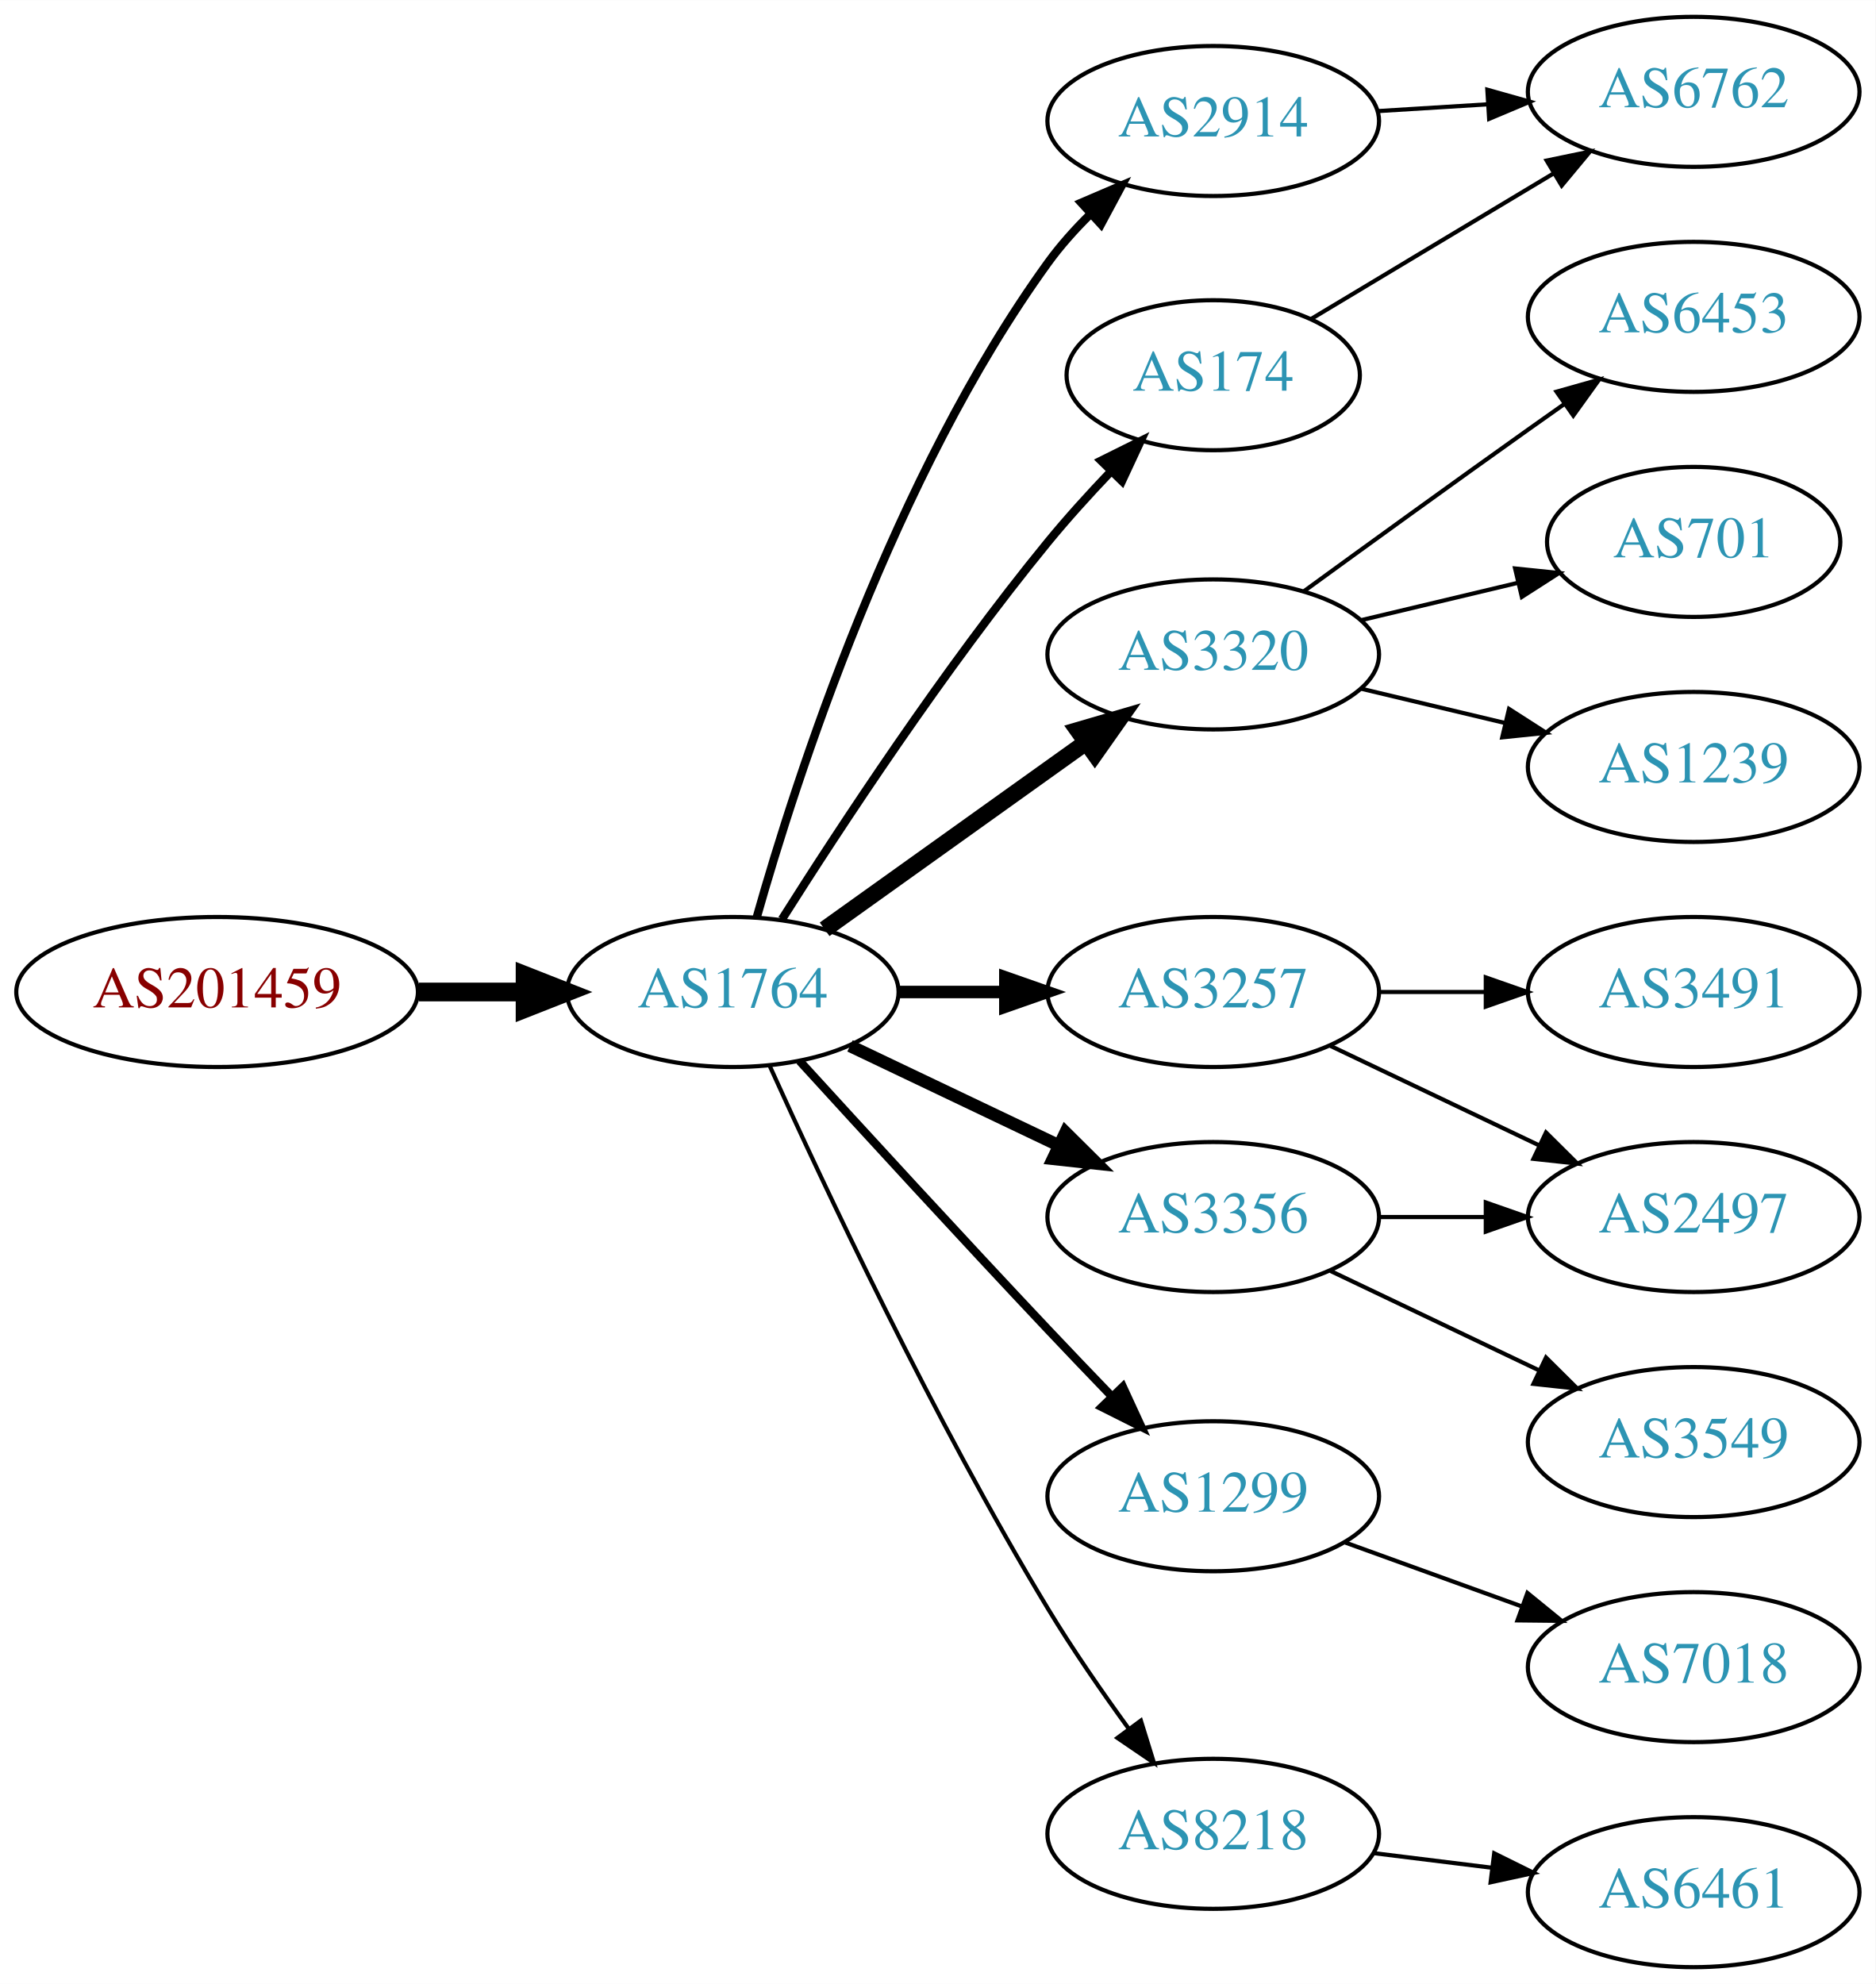
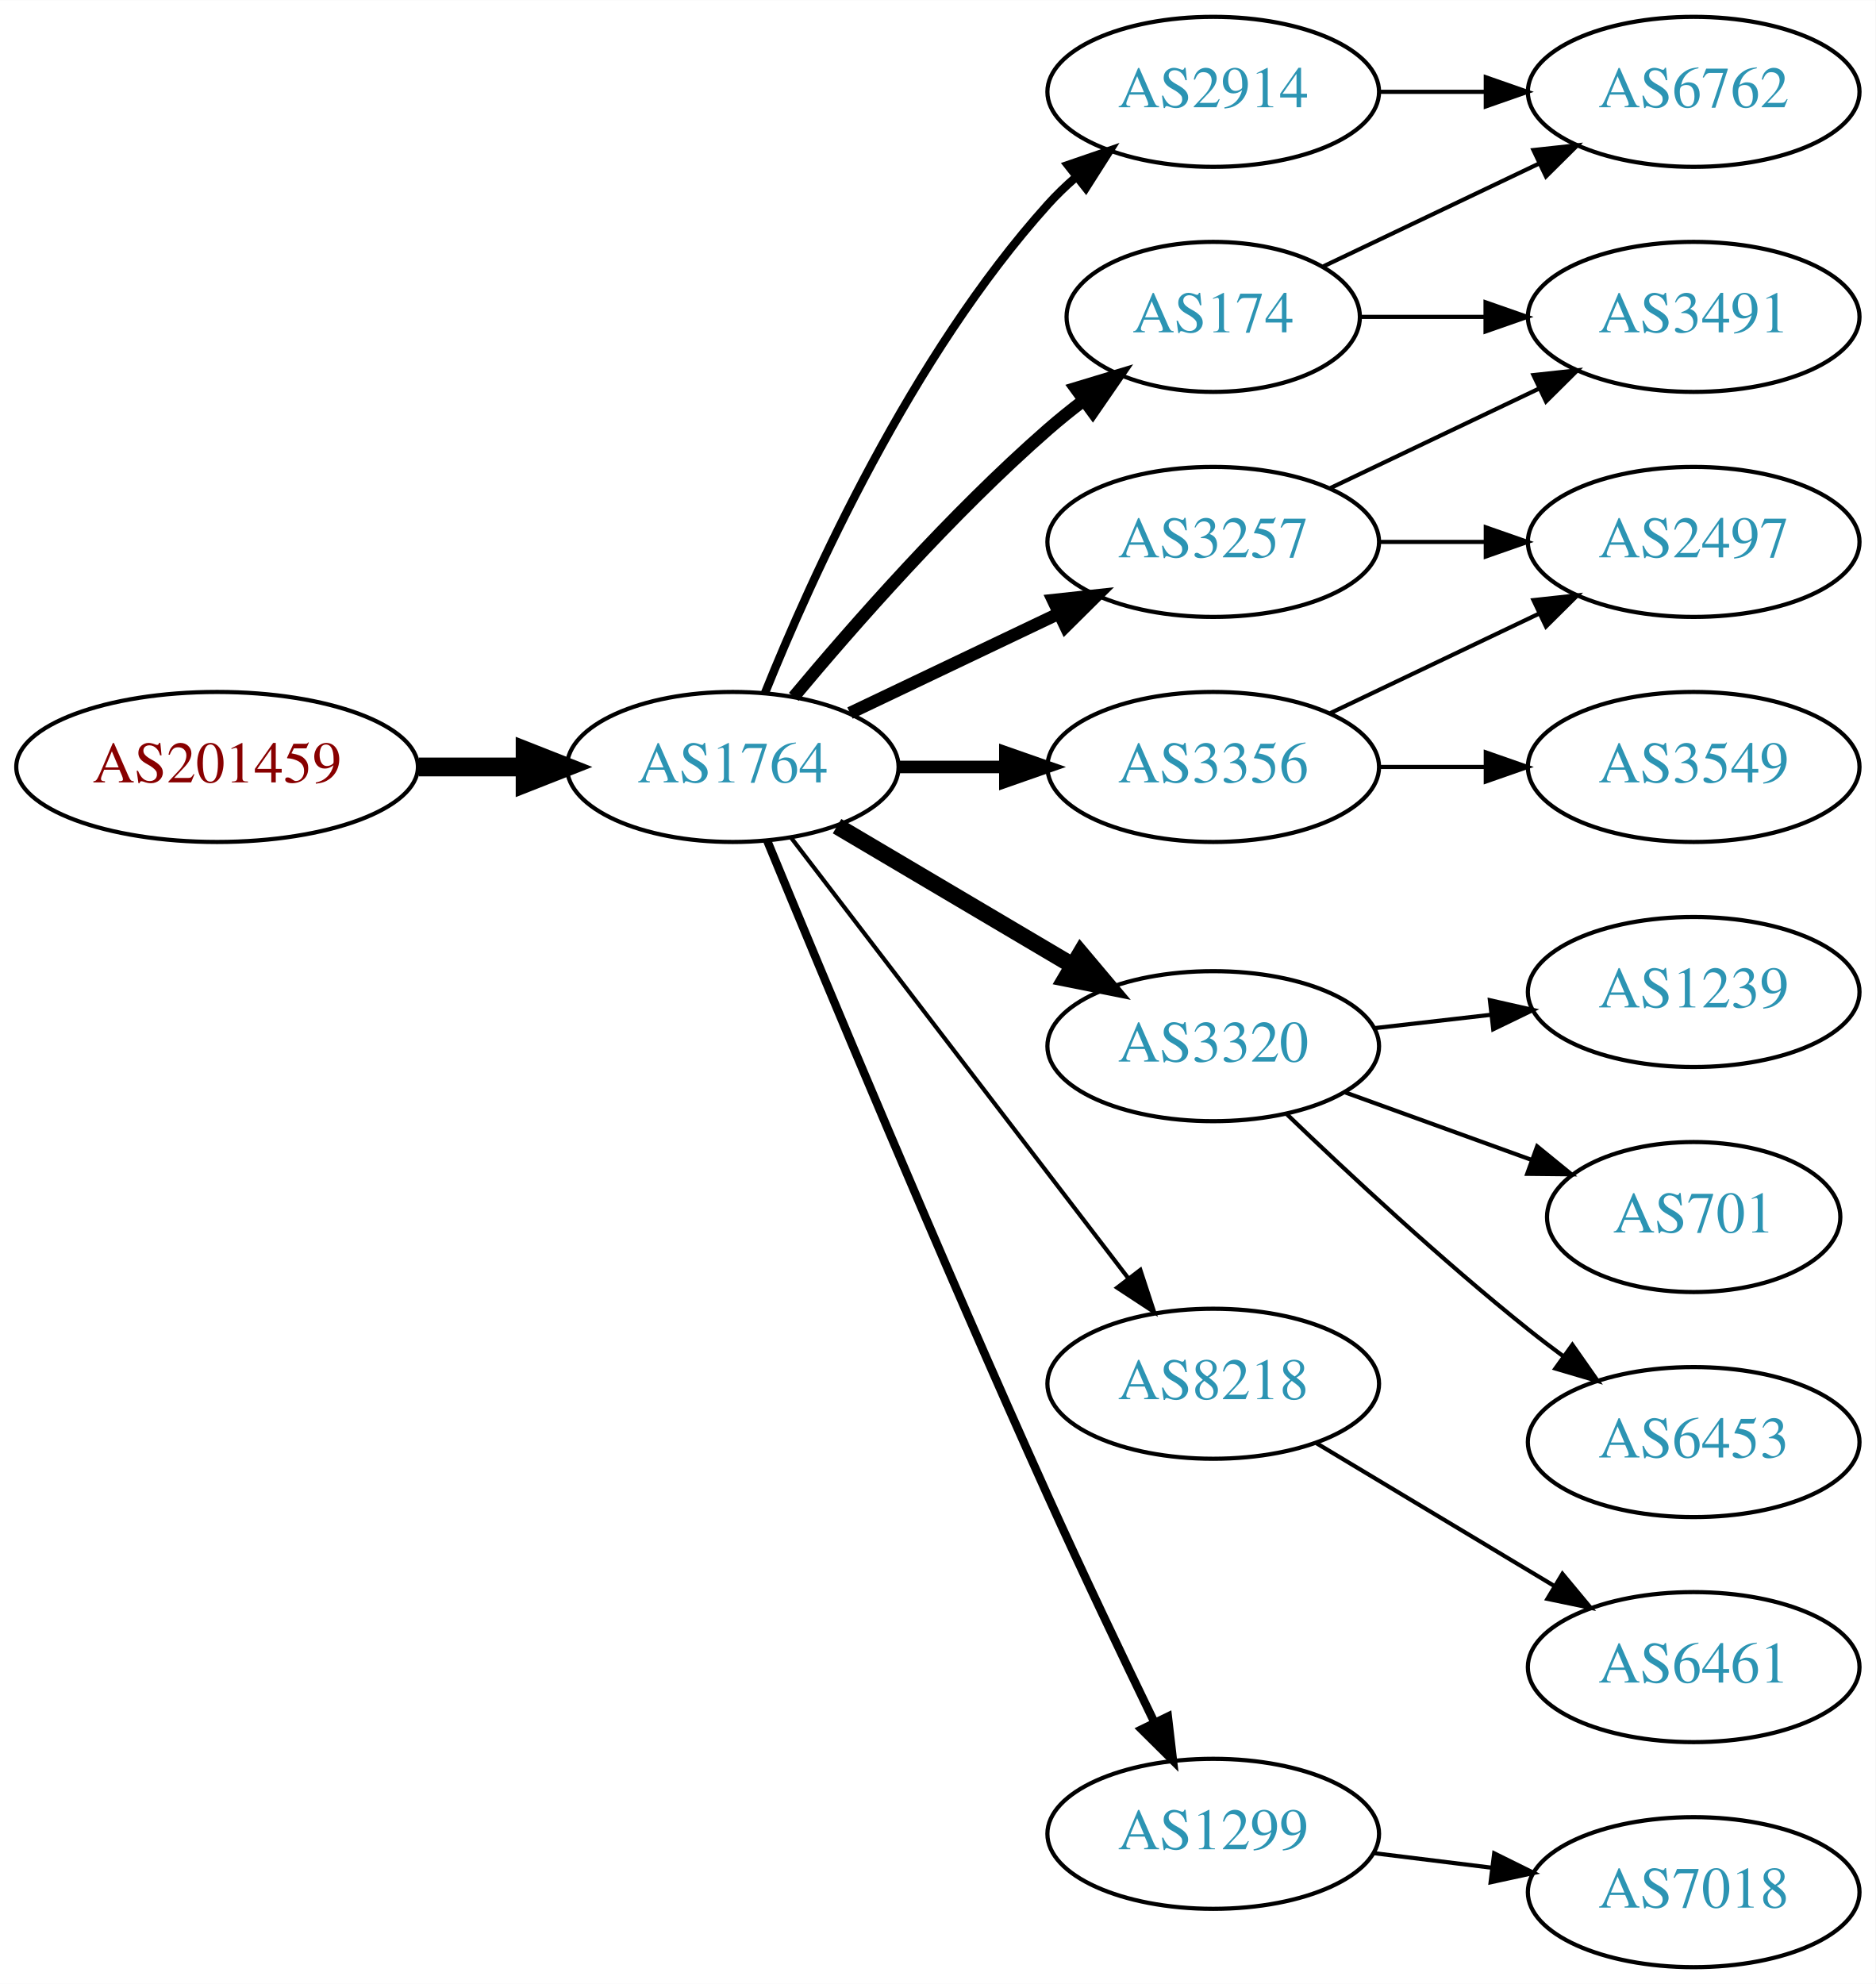
<svg xmlns="http://www.w3.org/2000/svg" xmlns:xlink="http://www.w3.org/1999/xlink" width="450pt" height="476pt" viewBox="0.00 0.00 450.07 476.00">
  <g id="graph0" class="graph" transform="scale(1 1) rotate(0) translate(4 472)">
    <polygon fill="white" stroke="none" points="-4,4 -4,-472 446.07,-472 446.07,4 -4,4" />
    <g id="node1" class="node">
      <g id="a_node1">
        <a xlink:href="/asn/201459" xlink:title="AS201459 ~ Andrea Illsinger [AT]">
-           <ellipse fill="#ffffff" stroke="black" cx="48.096" cy="-234" rx="48.192" ry="18" />
-           <text text-anchor="middle" x="48.096" y="-230.3" font-family="Times,serif" font-size="14.00" fill="#880000">AS201459</text>
+           <ellipse fill="#ffffff" stroke="black" cx="48.096" cy="-288" rx="48.192" ry="18" />
+           <text text-anchor="middle" x="48.096" y="-284.3" font-family="Times,serif" font-size="14.00" fill="#880000">AS201459</text>
        </a>
      </g>
    </g>
    <g id="node2" class="node">
      <g id="a_node2">
        <a xlink:href="/asn/1764" xlink:title="AS1764 ~ NEXTLAYER-AS [AT]">
-           <ellipse fill="#ffffff" stroke="black" cx="171.838" cy="-234" rx="39.794" ry="18" />
-           <text text-anchor="middle" x="171.838" y="-230.3" font-family="Times,serif" font-size="14.00" fill="#2c94b3">AS1764</text>
+           <ellipse fill="#ffffff" stroke="black" cx="171.838" cy="-288" rx="39.794" ry="18" />
+           <text text-anchor="middle" x="171.838" y="-284.3" font-family="Times,serif" font-size="14.00" fill="#2c94b3">AS1764</text>
        </a>
      </g>
    </g>
    <g id="edge1" class="edge">
-       <path fill="none" stroke="black" stroke-width="4.5" d="M96.513,-234C104.867,-234 113.577,-234 121.969,-234" />
-       <polygon fill="black" stroke="black" stroke-width="4.5" points="122.004,-237.938 132.004,-234 122.004,-230.063 122.004,-237.938" />
+       <path fill="none" stroke="black" stroke-width="4.5" d="M96.513,-288C104.867,-288 113.577,-288 121.969,-288" />
+       <polygon fill="black" stroke="black" stroke-width="4.5" points="122.004,-291.938 132.004,-288 122.004,-284.063 122.004,-291.938" />
    </g>
    <g id="node3" class="node">
      <g id="a_node3">
-         <a xlink:href="/asn/174" xlink:title="AS174 ~ Cogent Communications [US]">
-           <ellipse fill="#ffffff" stroke="black" cx="287.131" cy="-382" rx="35.194" ry="18" />
-           <text text-anchor="middle" x="287.131" y="-378.3" font-family="Times,serif" font-size="14.00" fill="#2c94b3">AS174</text>
+         <a xlink:href="/asn/2914" xlink:title="AS2914 ~ NTT America, Inc. [US]">
+           <ellipse fill="#ffffff" stroke="black" cx="287.131" cy="-450" rx="39.794" ry="18" />
+           <text text-anchor="middle" x="287.131" y="-446.3" font-family="Times,serif" font-size="14.00" fill="#2c94b3">AS2914</text>
        </a>
      </g>
    </g>
    <g id="edge2" class="edge">
-       <path fill="none" stroke="black" stroke-width="2" d="M183.649,-251.459C197.481,-273.347 222.636,-311.677 247.484,-342 252.09,-347.62 257.327,-353.393 262.427,-358.742" />
-       <polygon fill="black" stroke="black" stroke-width="2" points="260.222,-361.495 269.71,-366.21 265.234,-356.607 260.222,-361.495" />
+       <path fill="none" stroke="black" stroke-width="2" d="M179.586,-305.787C190.637,-333.243 214.69,-386.578 247.484,-423 249.487,-425.224 251.706,-427.363 254.038,-429.397" />
+       <polygon fill="black" stroke="black" stroke-width="2" points="252.236,-432.433 262.257,-435.873 256.569,-426.935 252.236,-432.433" />
    </g>
    <g id="node4" class="node">
      <g id="a_node4">
-         <a xlink:href="/asn/3257" xlink:title="AS3257 ~ GTT [DE]">
-           <ellipse fill="#ffffff" stroke="black" cx="287.131" cy="-234" rx="39.794" ry="18" />
-           <text text-anchor="middle" x="287.131" y="-230.3" font-family="Times,serif" font-size="14.00" fill="#2c94b3">AS3257</text>
+         <a xlink:href="/asn/3356" xlink:title="AS3356 ~ Level 3 Parent, LLC [US]">
+           <ellipse fill="#ffffff" stroke="black" cx="287.131" cy="-288" rx="39.794" ry="18" />
+           <text text-anchor="middle" x="287.131" y="-284.3" font-family="Times,serif" font-size="14.00" fill="#2c94b3">AS3356</text>
        </a>
      </g>
    </g>
    <g id="edge3" class="edge">
-       <path fill="none" stroke="black" stroke-width="3" d="M211.51,-234C219.713,-234 228.477,-234 237.009,-234" />
-       <polygon fill="black" stroke="black" stroke-width="3" points="237.248,-237.5 247.248,-234 237.248,-230.5 237.248,-237.5" />
+       <path fill="none" stroke="black" stroke-width="3" d="M211.51,-288C219.713,-288 228.477,-288 237.009,-288" />
+       <polygon fill="black" stroke="black" stroke-width="3" points="237.248,-291.5 247.248,-288 237.248,-284.5 237.248,-291.5" />
    </g>
    <g id="node5" class="node">
      <g id="a_node5">
-         <a xlink:href="/asn/2914" xlink:title="AS2914 ~ NTT America, Inc. [US]">
-           <ellipse fill="#ffffff" stroke="black" cx="287.131" cy="-443" rx="39.794" ry="18" />
-           <text text-anchor="middle" x="287.131" y="-439.3" font-family="Times,serif" font-size="14.00" fill="#2c94b3">AS2914</text>
+         <a xlink:href="/asn/3257" xlink:title="AS3257 ~ GTT [DE]">
+           <ellipse fill="#ffffff" stroke="black" cx="287.131" cy="-342" rx="39.794" ry="18" />
+           <text text-anchor="middle" x="287.131" y="-338.3" font-family="Times,serif" font-size="14.00" fill="#2c94b3">AS3257</text>
        </a>
      </g>
    </g>
    <g id="edge4" class="edge">
-       <path fill="none" stroke="black" stroke-width="2" d="M177.606,-251.969C187.033,-285.249 210.412,-357.749 247.484,-409 250.408,-413.041 253.893,-416.936 257.557,-420.557" />
-       <polygon fill="black" stroke="black" stroke-width="2" points="255.466,-423.389 265.204,-427.563 260.195,-418.227 255.466,-423.389" />
+       <path fill="none" stroke="black" stroke-width="3" d="M199.974,-300.934C214.968,-308.081 233.789,-317.052 250.013,-324.785" />
+       <polygon fill="black" stroke="black" stroke-width="3" points="248.683,-328.028 259.216,-329.171 251.695,-321.709 248.683,-328.028" />
    </g>
    <g id="node6" class="node">
      <g id="a_node6">
-         <a xlink:href="/asn/3320" xlink:title="AS3320 ~ DTAG [DE]">
-           <ellipse fill="#ffffff" stroke="black" cx="287.131" cy="-315" rx="39.794" ry="18" />
-           <text text-anchor="middle" x="287.131" y="-311.3" font-family="Times,serif" font-size="14.00" fill="#2c94b3">AS3320</text>
+         <a xlink:href="/asn/174" xlink:title="AS174 ~ Cogent Communications [US]">
+           <ellipse fill="#ffffff" stroke="black" cx="287.131" cy="-396" rx="35.194" ry="18" />
+           <text text-anchor="middle" x="287.131" y="-392.3" font-family="Times,serif" font-size="14.00" fill="#2c94b3">AS174</text>
        </a>
      </g>
    </g>
    <g id="edge5" class="edge">
-       <path fill="none" stroke="black" stroke-width="4" d="M193.882,-249.046C211.497,-261.639 236.835,-279.755 256.501,-293.816" />
-       <polygon fill="black" stroke="black" stroke-width="4" points="254.645,-296.791 264.815,-299.76 258.716,-291.097 254.645,-296.791" />
+       <path fill="none" stroke="black" stroke-width="3" d="M186.468,-304.817C200.751,-321.929 224.297,-348.745 247.484,-369 250.154,-371.332 253.027,-373.648 255.957,-375.886" />
+       <polygon fill="black" stroke="black" stroke-width="3" points="254.108,-378.87 264.249,-381.939 258.235,-373.216 254.108,-378.87" />
    </g>
    <g id="node7" class="node">
      <g id="a_node7">
-         <a xlink:href="/asn/1299" xlink:title="AS1299 ~ Telia Carrier [EU]">
-           <ellipse fill="#ffffff" stroke="black" cx="287.131" cy="-113" rx="39.794" ry="18" />
-           <text text-anchor="middle" x="287.131" y="-109.3" font-family="Times,serif" font-size="14.00" fill="#2c94b3">AS1299</text>
+         <a xlink:href="/asn/3320" xlink:title="AS3320 ~ DTAG [DE]">
+           <ellipse fill="#ffffff" stroke="black" cx="287.131" cy="-221" rx="39.794" ry="18" />
+           <text text-anchor="middle" x="287.131" y="-217.3" font-family="Times,serif" font-size="14.00" fill="#2c94b3">AS3320</text>
        </a>
      </g>
    </g>
    <g id="edge6" class="edge">
-       <path fill="none" stroke="black" stroke-width="2" d="M187.879,-217.45C202.875,-201.005 226.617,-175.115 247.484,-153 252.382,-147.809 257.673,-142.282 262.722,-137.045" />
-       <polygon fill="black" stroke="black" stroke-width="2" points="265.435,-139.274 269.872,-129.653 260.404,-134.407 265.435,-139.274" />
+       <path fill="none" stroke="black" stroke-width="4" d="M196.864,-273.791C213.237,-264.109 235.124,-251.165 253.128,-240.518" />
+       <polygon fill="black" stroke="black" stroke-width="4" points="255.313,-243.292 262.139,-235.188 251.75,-237.266 255.313,-243.292" />
    </g>
    <g id="node8" class="node">
      <g id="a_node8">
        <a xlink:href="/asn/8218" xlink:title="AS8218 ~ legacy Neotelecoms [FR]">
-           <ellipse fill="#ffffff" stroke="black" cx="287.131" cy="-32" rx="39.794" ry="18" />
-           <text text-anchor="middle" x="287.131" y="-28.3" font-family="Times,serif" font-size="14.00" fill="#2c94b3">AS8218</text>
+           <ellipse fill="#ffffff" stroke="black" cx="287.131" cy="-140" rx="39.794" ry="18" />
+           <text text-anchor="middle" x="287.131" y="-136.3" font-family="Times,serif" font-size="14.00" fill="#2c94b3">AS8218</text>
        </a>
      </g>
    </g>
    <g id="edge7" class="edge">
-       <path fill="none" stroke="black" d="M180.725,-216.215C193.503,-187.94 220.072,-131.303 247.484,-86 253.364,-76.283 260.442,-66.048 266.924,-57.132" />
-       <polygon fill="black" stroke="black" points="269.77,-59.171 272.899,-49.049 264.141,-55.01 269.77,-59.171" />
+       <path fill="none" stroke="black" d="M185.834,-271.023C205.704,-245.066 243.753,-195.36 266.848,-165.191" />
+       <polygon fill="black" stroke="black" points="269.638,-167.303 272.937,-157.235 264.08,-163.048 269.638,-167.303" />
    </g>
    <g id="node9" class="node">
      <g id="a_node9">
-         <a xlink:href="/asn/3356" xlink:title="AS3356 ~ Level 3 Parent, LLC [US]">
-           <ellipse fill="#ffffff" stroke="black" cx="287.131" cy="-180" rx="39.794" ry="18" />
-           <text text-anchor="middle" x="287.131" y="-176.3" font-family="Times,serif" font-size="14.00" fill="#2c94b3">AS3356</text>
+         <a xlink:href="/asn/1299" xlink:title="AS1299 ~ Telia Carrier [EU]">
+           <ellipse fill="#ffffff" stroke="black" cx="287.131" cy="-32" rx="39.794" ry="18" />
+           <text text-anchor="middle" x="287.131" y="-28.3" font-family="Times,serif" font-size="14.00" fill="#2c94b3">AS1299</text>
        </a>
      </g>
    </g>
    <g id="edge8" class="edge">
-       <path fill="none" stroke="black" stroke-width="3" d="M199.974,-221.066C214.968,-213.919 233.789,-204.948 250.013,-197.215" />
-       <polygon fill="black" stroke="black" stroke-width="3" points="251.695,-200.291 259.216,-192.829 248.683,-193.972 251.695,-200.291" />
-     </g>
-     <g id="node10" class="node">
-       <g id="a_node10">
+       <path fill="none" stroke="black" stroke-width="2" d="M180.117,-270.257C193.198,-238.528 221.723,-170.046 247.484,-113 255.716,-94.773 265.409,-74.46 273.028,-58.736" />
+       <polygon fill="black" stroke="black" stroke-width="2" points="276.246,-60.121 277.473,-49.597 269.951,-57.059 276.246,-60.121" />
+     </g>
+     <g id="node13" class="node">
+       <g id="a_node13">
        <a xlink:href="/asn/6762" xlink:title="AS6762 ~ TELECOM ITALIA SPARKLE S.p.A. [IT]">
          <ellipse fill="#ffffff" stroke="black" cx="402.424" cy="-450" rx="39.794" ry="18" />
          <text text-anchor="middle" x="402.424" y="-446.3" font-family="Times,serif" font-size="14.00" fill="#2c94b3">AS6762</text>
        </a>
      </g>
    </g>
+     <g id="edge20" class="edge">
+       <path fill="none" stroke="black" d="M326.803,-450C335.006,-450 343.77,-450 352.302,-450" />
+       <polygon fill="black" stroke="black" points="352.541,-453.5 362.541,-450 352.541,-446.5 352.541,-453.5" />
+     </g>
+     <g id="node10" class="node">
+       <g id="a_node10">
+         <a xlink:href="/asn/3549" xlink:title="AS3549 ~ Level 3 Parent, LLC [US]">
+           <ellipse fill="#ffffff" stroke="black" cx="402.424" cy="-288" rx="39.794" ry="18" />
+           <text text-anchor="middle" x="402.424" y="-284.3" font-family="Times,serif" font-size="14.00" fill="#2c94b3">AS3549</text>
+         </a>
+       </g>
+     </g>
    <g id="edge9" class="edge">
-       <path fill="none" stroke="black" d="M310.514,-395.435C327.139,-405.413 350.072,-419.178 368.745,-430.386" />
-       <polygon fill="black" stroke="black" points="367.147,-433.509 377.523,-435.654 370.75,-427.507 367.147,-433.509" />
+       <path fill="none" stroke="black" d="M326.803,-288C335.006,-288 343.77,-288 352.302,-288" />
+       <polygon fill="black" stroke="black" points="352.541,-291.5 362.541,-288 352.541,-284.5 352.541,-291.5" />
    </g>
    <g id="node11" class="node">
      <g id="a_node11">
        <a xlink:href="/asn/2497" xlink:title="AS2497 ~ Internet Initiative Japan Inc. [JP]">
-           <ellipse fill="#ffffff" stroke="black" cx="402.424" cy="-180" rx="39.794" ry="18" />
-           <text text-anchor="middle" x="402.424" y="-176.3" font-family="Times,serif" font-size="14.00" fill="#2c94b3">AS2497</text>
+           <ellipse fill="#ffffff" stroke="black" cx="402.424" cy="-342" rx="39.794" ry="18" />
+           <text text-anchor="middle" x="402.424" y="-338.3" font-family="Times,serif" font-size="14.00" fill="#2c94b3">AS2497</text>
        </a>
      </g>
    </g>
    <g id="edge10" class="edge">
-       <path fill="none" stroke="black" d="M315.267,-221.066C330.261,-213.919 349.082,-204.948 365.306,-197.215" />
-       <polygon fill="black" stroke="black" points="366.988,-200.291 374.509,-192.829 363.976,-193.972 366.988,-200.291" />
+       <path fill="none" stroke="black" d="M315.267,-300.934C330.261,-308.081 349.082,-317.052 365.306,-324.785" />
+       <polygon fill="black" stroke="black" points="363.976,-328.028 374.509,-329.171 366.988,-321.709 363.976,-328.028" />
+     </g>
+     <g id="edge12" class="edge">
+       <path fill="none" stroke="black" d="M326.803,-342C335.006,-342 343.77,-342 352.302,-342" />
+       <polygon fill="black" stroke="black" points="352.541,-345.5 362.541,-342 352.541,-338.5 352.541,-345.5" />
    </g>
    <g id="node12" class="node">
      <g id="a_node12">
        <a xlink:href="/asn/3491" xlink:title="AS3491 ~ PCCW Global, Inc. [US]">
-           <ellipse fill="#ffffff" stroke="black" cx="402.424" cy="-234" rx="39.794" ry="18" />
-           <text text-anchor="middle" x="402.424" y="-230.3" font-family="Times,serif" font-size="14.00" fill="#2c94b3">AS3491</text>
+           <ellipse fill="#ffffff" stroke="black" cx="402.424" cy="-396" rx="39.794" ry="18" />
+           <text text-anchor="middle" x="402.424" y="-392.3" font-family="Times,serif" font-size="14.00" fill="#2c94b3">AS3491</text>
        </a>
      </g>
    </g>
    <g id="edge11" class="edge">
-       <path fill="none" stroke="black" d="M326.803,-234C335.006,-234 343.77,-234 352.302,-234" />
-       <polygon fill="black" stroke="black" points="352.541,-237.5 362.541,-234 352.541,-230.5 352.541,-237.5" />
-     </g>
-     <g id="edge19" class="edge">
-       <path fill="none" stroke="black" d="M326.487,-445.37C334.976,-445.894 344.08,-446.457 352.914,-447.003" />
-       <polygon fill="black" stroke="black" points="352.911,-450.509 363.108,-447.633 353.342,-443.522 352.911,-450.509" />
-     </g>
-     <g id="node13" class="node">
-       <g id="a_node13">
-         <a xlink:href="/asn/6453" xlink:title="AS6453 ~ TATA COMMUNICATIONS (AMERICA) INC [US]">
-           <ellipse fill="#ffffff" stroke="black" cx="402.424" cy="-396" rx="39.794" ry="18" />
-           <text text-anchor="middle" x="402.424" y="-392.3" font-family="Times,serif" font-size="14.00" fill="#2c94b3">AS6453</text>
-         </a>
-       </g>
-     </g>
-     <g id="edge12" class="edge">
-       <path fill="none" stroke="black" d="M308.979,-330.222C323.913,-341.091 344.527,-356.025 362.777,-369 365.598,-371.005 368.541,-373.085 371.489,-375.159" />
-       <polygon fill="black" stroke="black" points="369.516,-378.05 379.714,-380.926 373.535,-372.319 369.516,-378.05" />
+       <path fill="none" stroke="black" d="M315.267,-354.934C330.261,-362.081 349.082,-371.052 365.306,-378.785" />
+       <polygon fill="black" stroke="black" points="363.976,-382.028 374.509,-383.171 366.988,-375.709 363.976,-382.028" />
+     </g>
+     <g id="edge13" class="edge">
+       <path fill="none" stroke="black" d="M322.43,-396C331.807,-396 342.158,-396 352.192,-396" />
+       <polygon fill="black" stroke="black" points="352.481,-399.5 362.481,-396 352.481,-392.5 352.481,-399.5" />
+     </g>
+     <g id="edge14" class="edge">
+       <path fill="none" stroke="black" d="M313.556,-408.119C328.859,-415.413 348.582,-424.814 365.464,-432.86" />
+       <polygon fill="black" stroke="black" points="363.971,-436.026 374.504,-437.169 366.983,-429.707 363.971,-436.026" />
    </g>
    <g id="node14" class="node">
      <g id="a_node14">
-         <a xlink:href="/asn/701" xlink:title="AS701 ~ UUNET [US]">
-           <ellipse fill="#ffffff" stroke="black" cx="402.424" cy="-342" rx="35.194" ry="18" />
-           <text text-anchor="middle" x="402.424" y="-338.3" font-family="Times,serif" font-size="14.00" fill="#2c94b3">AS701</text>
-         </a>
-       </g>
-     </g>
-     <g id="edge13" class="edge">
-       <path fill="none" stroke="black" d="M322.738,-323.248C334.533,-326.058 347.837,-329.229 360.105,-332.153" />
-       <polygon fill="black" stroke="black" points="359.571,-335.624 370.11,-334.537 361.194,-328.814 359.571,-335.624" />
+         <a xlink:href="/asn/1239" xlink:title="AS1239 ~ Sprint [US]">
+           <ellipse fill="#ffffff" stroke="black" cx="402.424" cy="-234" rx="39.794" ry="18" />
+           <text text-anchor="middle" x="402.424" y="-230.3" font-family="Times,serif" font-size="14.00" fill="#2c94b3">AS1239</text>
+         </a>
+       </g>
+     </g>
+     <g id="edge15" class="edge">
+       <path fill="none" stroke="black" d="M325.856,-225.329C334.837,-226.359 344.536,-227.472 353.893,-228.546" />
+       <polygon fill="black" stroke="black" points="353.53,-232.027 363.864,-229.69 354.328,-225.073 353.53,-232.027" />
    </g>
    <g id="node15" class="node">
      <g id="a_node15">
-         <a xlink:href="/asn/1239" xlink:title="AS1239 ~ Sprint [US]">
-           <ellipse fill="#ffffff" stroke="black" cx="402.424" cy="-288" rx="39.794" ry="18" />
-           <text text-anchor="middle" x="402.424" y="-284.3" font-family="Times,serif" font-size="14.00" fill="#2c94b3">AS1239</text>
-         </a>
-       </g>
-     </g>
-     <g id="edge14" class="edge">
-       <path fill="none" stroke="black" d="M322.738,-306.752C333.609,-304.162 345.764,-301.265 357.206,-298.538" />
-       <polygon fill="black" stroke="black" points="358.112,-301.92 367.029,-296.197 356.49,-295.111 358.112,-301.92" />
+         <a xlink:href="/asn/701" xlink:title="AS701 ~ UUNET [US]">
+           <ellipse fill="#ffffff" stroke="black" cx="402.424" cy="-180" rx="35.194" ry="18" />
+           <text text-anchor="middle" x="402.424" y="-176.3" font-family="Times,serif" font-size="14.00" fill="#2c94b3">AS701</text>
+         </a>
+       </g>
+     </g>
+     <g id="edge16" class="edge">
+       <path fill="none" stroke="black" d="M318.79,-209.905C332.527,-204.933 348.867,-199.02 363.376,-193.769" />
+       <polygon fill="black" stroke="black" points="364.862,-196.954 373.074,-190.26 362.48,-190.372 364.862,-196.954" />
+     </g>
+     <g id="node16" class="node">
+       <g id="a_node16">
+         <a xlink:href="/asn/6453" xlink:title="AS6453 ~ TATA COMMUNICATIONS (AMERICA) INC [US]">
+           <ellipse fill="#ffffff" stroke="black" cx="402.424" cy="-126" rx="39.794" ry="18" />
+           <text text-anchor="middle" x="402.424" y="-122.3" font-family="Times,serif" font-size="14.00" fill="#2c94b3">AS6453</text>
+         </a>
+       </g>
+     </g>
+     <g id="edge17" class="edge">
+       <path fill="none" stroke="black" d="M304.775,-204.688C319.55,-190.49 341.963,-169.637 362.777,-153 365.481,-150.839 368.345,-148.656 371.244,-146.516" />
+       <polygon fill="black" stroke="black" points="373.32,-149.334 379.398,-140.656 369.235,-143.65 373.32,-149.334" />
+     </g>
+     <g id="node17" class="node">
+       <g id="a_node17">
+         <a xlink:href="/asn/6461" xlink:title="AS6461 ~ Zayo Bandwidth [US]">
+           <ellipse fill="#ffffff" stroke="black" cx="402.424" cy="-72" rx="39.794" ry="18" />
+           <text text-anchor="middle" x="402.424" y="-68.3" font-family="Times,serif" font-size="14.00" fill="#2c94b3">AS6461</text>
+         </a>
+       </g>
+     </g>
+     <g id="edge18" class="edge">
+       <path fill="none" stroke="black" d="M311.881,-125.745C328.497,-115.771 350.894,-102.329 369.13,-91.383" />
+       <polygon fill="black" stroke="black" points="370.932,-94.384 377.705,-86.236 367.33,-88.382 370.932,-94.384" />
    </g>
    <g id="node18" class="node">
      <g id="a_node18">
        <a xlink:href="/asn/7018" xlink:title="AS7018 ~ AT&amp;T Services, Inc. [US]">
-           <ellipse fill="#ffffff" stroke="black" cx="402.424" cy="-72" rx="39.794" ry="18" />
-           <text text-anchor="middle" x="402.424" y="-68.3" font-family="Times,serif" font-size="14.00" fill="#2c94b3">AS7018</text>
-         </a>
-       </g>
-     </g>
-     <g id="edge18" class="edge">
-       <path fill="none" stroke="black" d="M318.79,-101.905C331.762,-97.21 347.055,-91.676 360.936,-86.652" />
-       <polygon fill="black" stroke="black" points="362.529,-89.798 370.741,-83.104 360.146,-83.216 362.529,-89.798" />
-     </g>
-     <g id="node16" class="node">
-       <g id="a_node16">
-         <a xlink:href="/asn/6461" xlink:title="AS6461 ~ Zayo Bandwidth [US]">
          <ellipse fill="#ffffff" stroke="black" cx="402.424" cy="-18" rx="39.794" ry="18" />
-           <text text-anchor="middle" x="402.424" y="-14.3" font-family="Times,serif" font-size="14.00" fill="#2c94b3">AS6461</text>
-         </a>
-       </g>
-     </g>
-     <g id="edge15" class="edge">
+           <text text-anchor="middle" x="402.424" y="-14.3" font-family="Times,serif" font-size="14.00" fill="#2c94b3">AS7018</text>
+         </a>
+       </g>
+     </g>
+     <g id="edge19" class="edge">
      <path fill="none" stroke="black" d="M325.541,-27.377C334.629,-26.254 344.466,-25.038 353.951,-23.866" />
      <polygon fill="black" stroke="black" points="354.558,-27.318 364.053,-22.618 353.699,-20.371 354.558,-27.318" />
    </g>
-     <g id="edge16" class="edge">
-       <path fill="none" stroke="black" d="M326.803,-180C335.006,-180 343.77,-180 352.302,-180" />
-       <polygon fill="black" stroke="black" points="352.541,-183.5 362.541,-180 352.541,-176.5 352.541,-183.5" />
-     </g>
-     <g id="node17" class="node">
-       <g id="a_node17">
-         <a xlink:href="/asn/3549" xlink:title="AS3549 ~ Level 3 Parent, LLC [US]">
-           <ellipse fill="#ffffff" stroke="black" cx="402.424" cy="-126" rx="39.794" ry="18" />
-           <text text-anchor="middle" x="402.424" y="-122.3" font-family="Times,serif" font-size="14.00" fill="#2c94b3">AS3549</text>
-         </a>
-       </g>
-     </g>
-     <g id="edge17" class="edge">
-       <path fill="none" stroke="black" d="M315.267,-167.066C330.261,-159.919 349.082,-150.948 365.306,-143.215" />
-       <polygon fill="black" stroke="black" points="366.988,-146.291 374.509,-138.829 363.976,-139.972 366.988,-146.291" />
-     </g>
  </g>
</svg>
